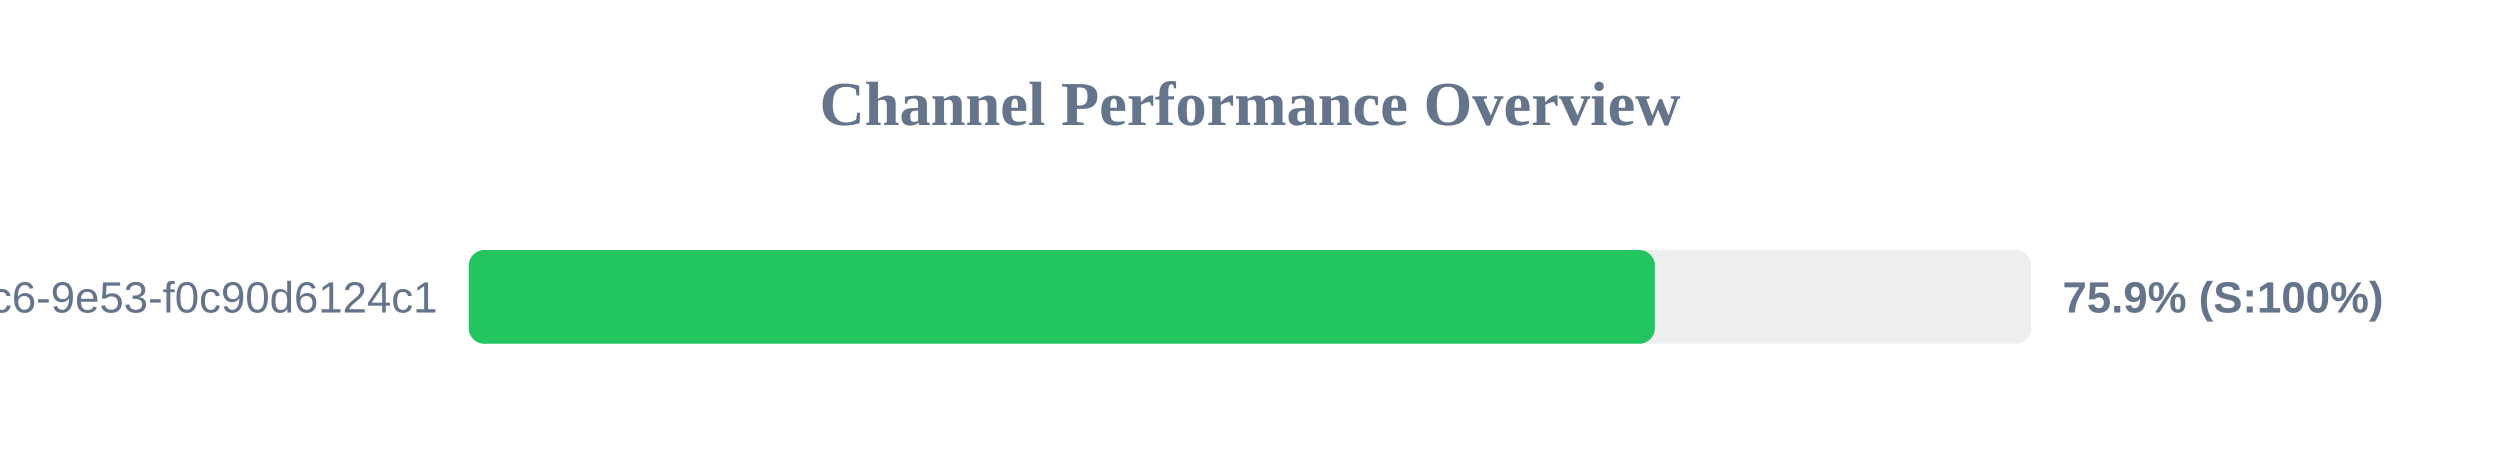
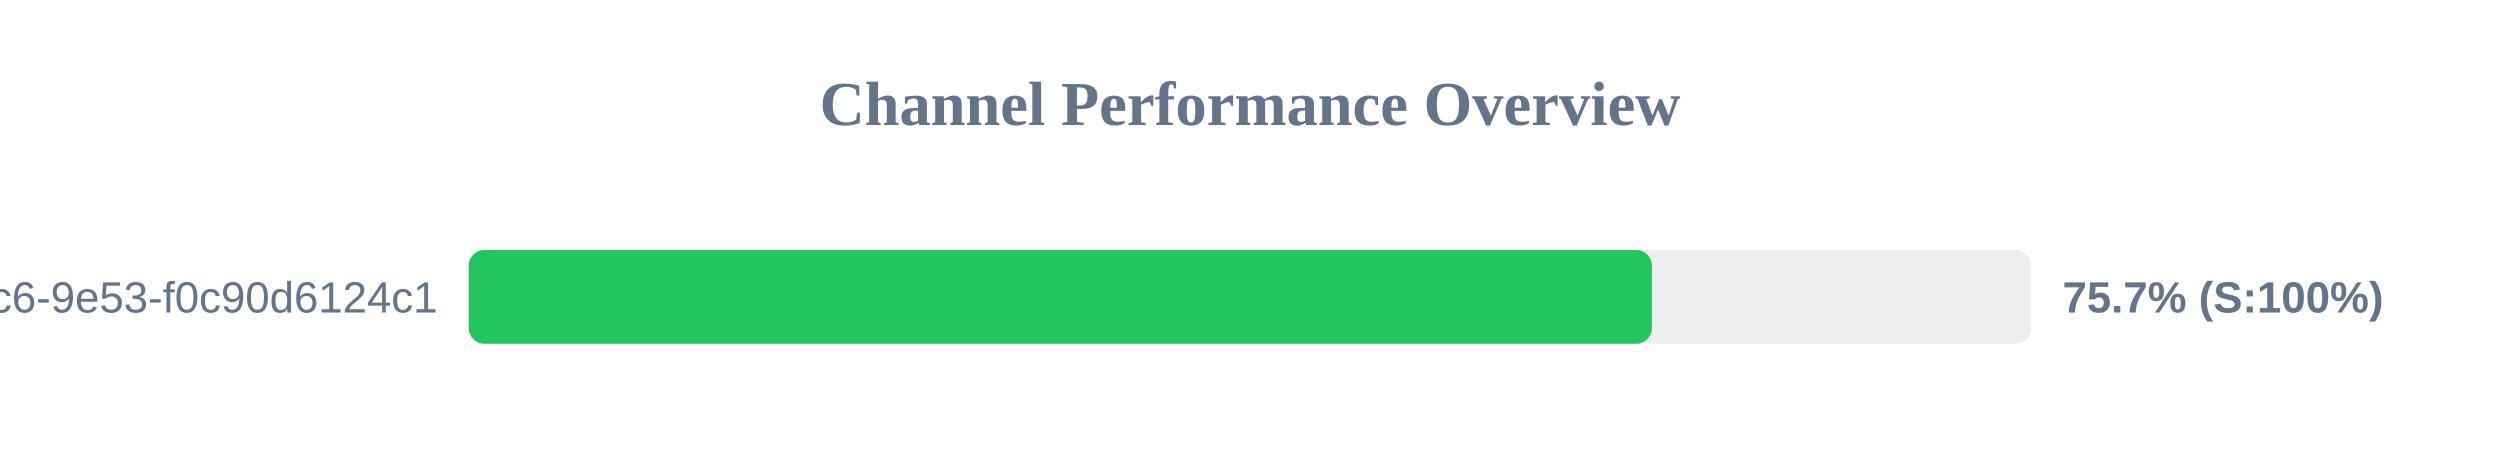
<svg xmlns="http://www.w3.org/2000/svg" width="800" height="150" version="1.1">
  <style>
        .row { font: 14px Arial; fill: #64748b; }
        .score { font: bold 14px Arial; fill: #64748b; }
    </style>
  <text x="400" y="40" text-anchor="middle" font-size="20px" font-weight="bold" fill="#64748b">Channel Performance Overview</text>
  <rect x="150" y="80" width="500" height="30" fill="#eee" rx="5" />
-   <rect x="150" y="80" width="379.55" height="30" fill="#22c55e" rx="5" />
+   <rect x="150" y="80" width="378.6" height="30" fill="#22c55e" rx="5" />
  <text x="140" y="100" text-anchor="end" class="row">?uuid=4685eb2a-5ddb-4dc6-9e53-f0c90d6124c1</text>
-   <text x="660" y="100" text-anchor="start" class="score">75.9% (S:100%)</text>
+   <text x="660" y="100" text-anchor="start" class="score">75.7% (S:100%)</text>
</svg>
